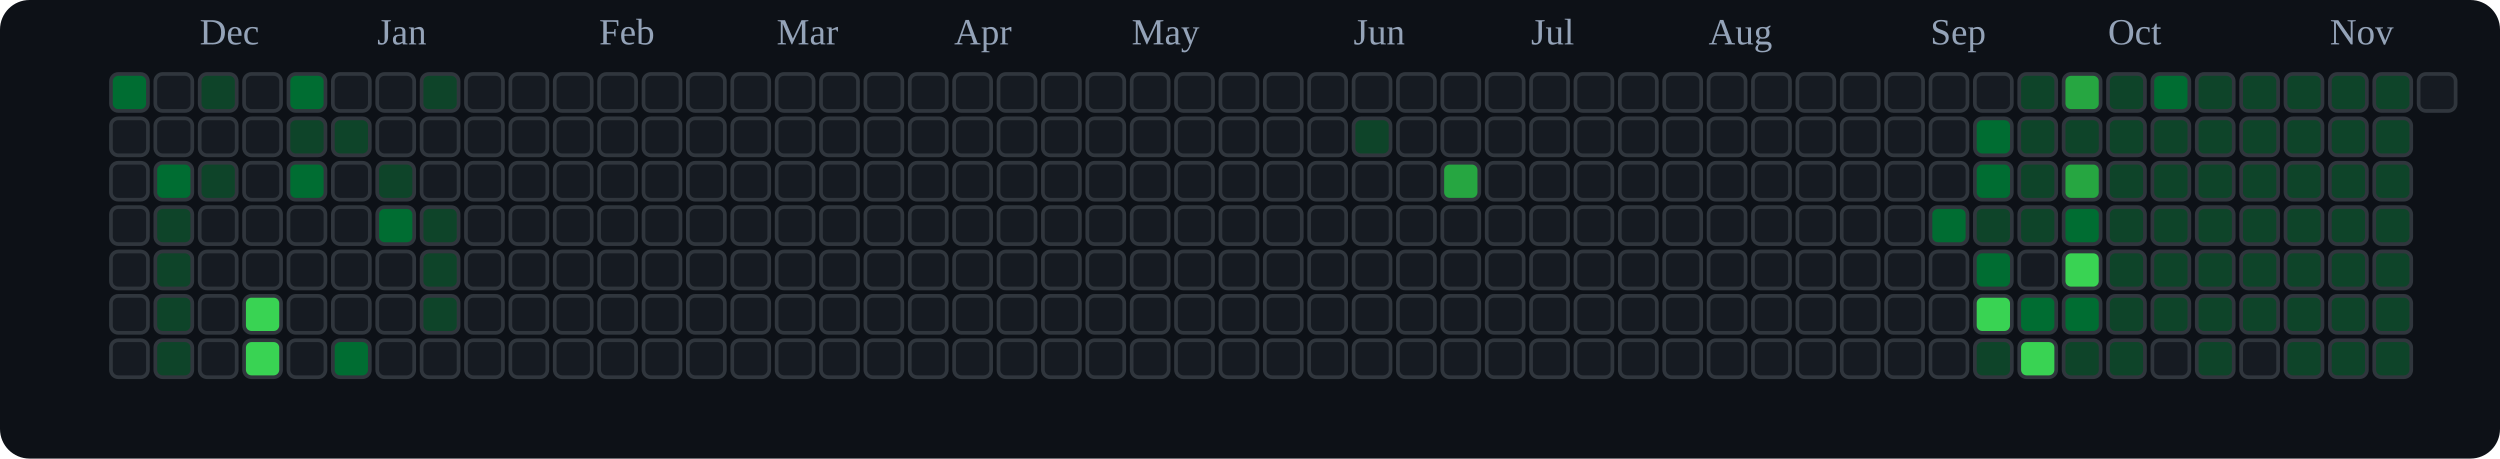
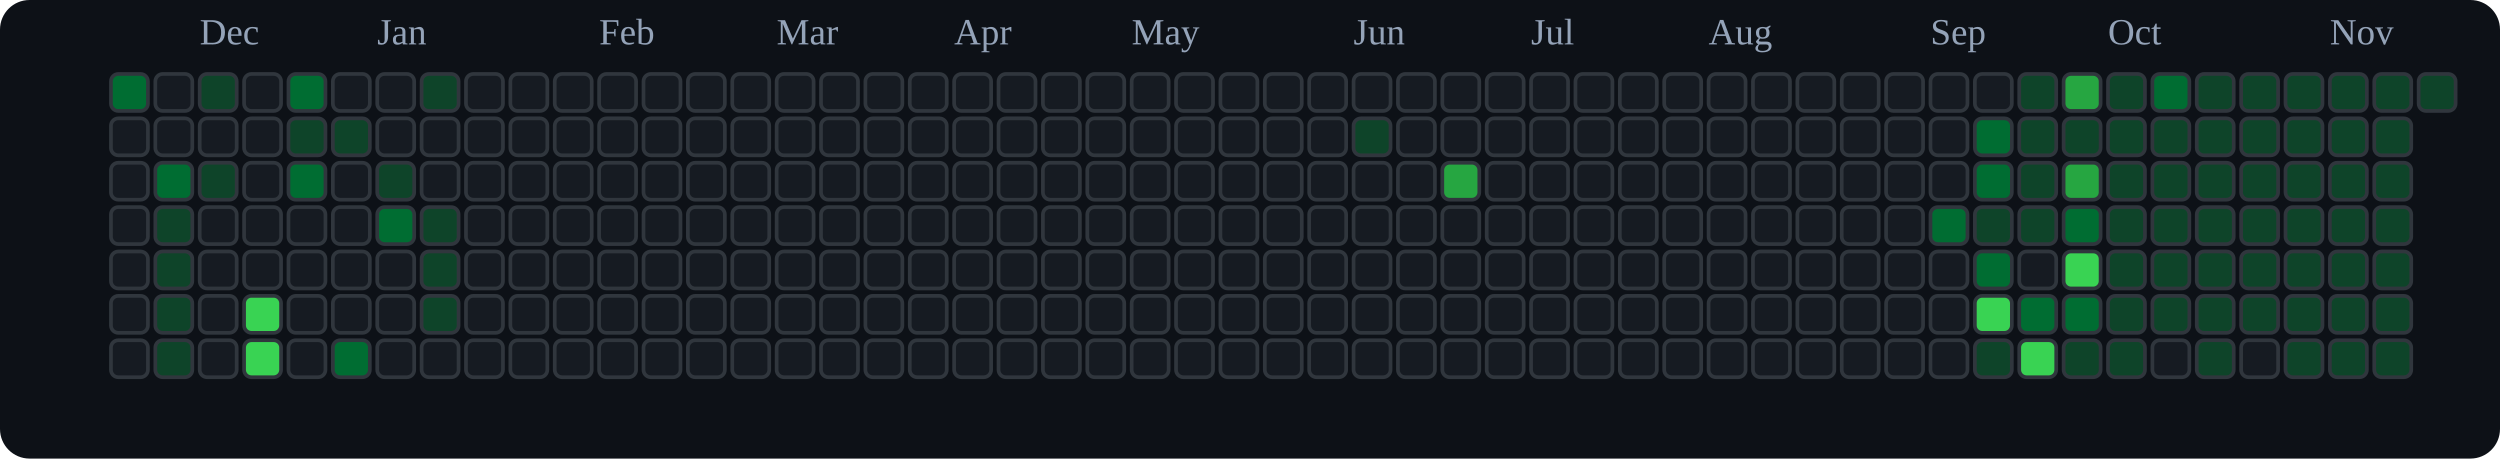
<svg xmlns="http://www.w3.org/2000/svg" viewBox="0 0 676 124" role="img" aria-label="tranhohoangvu Contributions (Dark)">
  <rect x="0" y="0" width="676" height="124" fill="#0d1117" rx="8" ry="8" />
  <text x="54" y="12" font-size="10" fill="#94a3b8">Dec</text>
  <text x="102" y="12" font-size="10" fill="#94a3b8">Jan</text>
  <text x="162" y="12" font-size="10" fill="#94a3b8">Feb</text>
  <text x="210" y="12" font-size="10" fill="#94a3b8">Mar</text>
  <text x="258" y="12" font-size="10" fill="#94a3b8">Apr</text>
  <text x="306" y="12" font-size="10" fill="#94a3b8">May</text>
  <text x="366" y="12" font-size="10" fill="#94a3b8">Jun</text>
  <text x="414" y="12" font-size="10" fill="#94a3b8">Jul</text>
  <text x="462" y="12" font-size="10" fill="#94a3b8">Aug</text>
  <text x="522" y="12" font-size="10" fill="#94a3b8">Sep</text>
  <text x="570" y="12" font-size="10" fill="#94a3b8">Oct</text>
  <text x="630" y="12" font-size="10" fill="#94a3b8">Nov</text>
  <rect x="30" y="20" width="10" height="10" rx="2" ry="2" fill="#006d32" stroke="#30363d" stroke-width="1" />
  <rect x="30" y="32" width="10" height="10" rx="2" ry="2" fill="#161b22" stroke="#30363d" stroke-width="1" />
  <rect x="30" y="44" width="10" height="10" rx="2" ry="2" fill="#161b22" stroke="#30363d" stroke-width="1" />
  <rect x="30" y="56" width="10" height="10" rx="2" ry="2" fill="#161b22" stroke="#30363d" stroke-width="1" />
  <rect x="30" y="68" width="10" height="10" rx="2" ry="2" fill="#161b22" stroke="#30363d" stroke-width="1" />
  <rect x="30" y="80" width="10" height="10" rx="2" ry="2" fill="#161b22" stroke="#30363d" stroke-width="1" />
  <rect x="30" y="92" width="10" height="10" rx="2" ry="2" fill="#161b22" stroke="#30363d" stroke-width="1" />
  <rect x="42" y="20" width="10" height="10" rx="2" ry="2" fill="#161b22" stroke="#30363d" stroke-width="1" />
  <rect x="42" y="32" width="10" height="10" rx="2" ry="2" fill="#161b22" stroke="#30363d" stroke-width="1" />
  <rect x="42" y="44" width="10" height="10" rx="2" ry="2" fill="#006d32" stroke="#30363d" stroke-width="1" />
  <rect x="42" y="56" width="10" height="10" rx="2" ry="2" fill="#0e4429" stroke="#30363d" stroke-width="1" />
  <rect x="42" y="68" width="10" height="10" rx="2" ry="2" fill="#0e4429" stroke="#30363d" stroke-width="1" />
  <rect x="42" y="80" width="10" height="10" rx="2" ry="2" fill="#0e4429" stroke="#30363d" stroke-width="1" />
  <rect x="42" y="92" width="10" height="10" rx="2" ry="2" fill="#0e4429" stroke="#30363d" stroke-width="1" />
  <rect x="54" y="20" width="10" height="10" rx="2" ry="2" fill="#0e4429" stroke="#30363d" stroke-width="1" />
  <rect x="54" y="32" width="10" height="10" rx="2" ry="2" fill="#161b22" stroke="#30363d" stroke-width="1" />
  <rect x="54" y="44" width="10" height="10" rx="2" ry="2" fill="#0e4429" stroke="#30363d" stroke-width="1" />
  <rect x="54" y="56" width="10" height="10" rx="2" ry="2" fill="#161b22" stroke="#30363d" stroke-width="1" />
  <rect x="54" y="68" width="10" height="10" rx="2" ry="2" fill="#161b22" stroke="#30363d" stroke-width="1" />
  <rect x="54" y="80" width="10" height="10" rx="2" ry="2" fill="#161b22" stroke="#30363d" stroke-width="1" />
  <rect x="54" y="92" width="10" height="10" rx="2" ry="2" fill="#161b22" stroke="#30363d" stroke-width="1" />
  <rect x="66" y="20" width="10" height="10" rx="2" ry="2" fill="#161b22" stroke="#30363d" stroke-width="1" />
  <rect x="66" y="32" width="10" height="10" rx="2" ry="2" fill="#161b22" stroke="#30363d" stroke-width="1" />
  <rect x="66" y="44" width="10" height="10" rx="2" ry="2" fill="#161b22" stroke="#30363d" stroke-width="1" />
  <rect x="66" y="56" width="10" height="10" rx="2" ry="2" fill="#161b22" stroke="#30363d" stroke-width="1" />
  <rect x="66" y="68" width="10" height="10" rx="2" ry="2" fill="#161b22" stroke="#30363d" stroke-width="1" />
  <rect x="66" y="80" width="10" height="10" rx="2" ry="2" fill="#39d353" stroke="#30363d" stroke-width="1" />
  <rect x="66" y="92" width="10" height="10" rx="2" ry="2" fill="#39d353" stroke="#30363d" stroke-width="1" />
  <rect x="78" y="20" width="10" height="10" rx="2" ry="2" fill="#006d32" stroke="#30363d" stroke-width="1" />
  <rect x="78" y="32" width="10" height="10" rx="2" ry="2" fill="#0e4429" stroke="#30363d" stroke-width="1" />
  <rect x="78" y="44" width="10" height="10" rx="2" ry="2" fill="#006d32" stroke="#30363d" stroke-width="1" />
  <rect x="78" y="56" width="10" height="10" rx="2" ry="2" fill="#161b22" stroke="#30363d" stroke-width="1" />
  <rect x="78" y="68" width="10" height="10" rx="2" ry="2" fill="#161b22" stroke="#30363d" stroke-width="1" />
  <rect x="78" y="80" width="10" height="10" rx="2" ry="2" fill="#161b22" stroke="#30363d" stroke-width="1" />
  <rect x="78" y="92" width="10" height="10" rx="2" ry="2" fill="#161b22" stroke="#30363d" stroke-width="1" />
  <rect x="90" y="20" width="10" height="10" rx="2" ry="2" fill="#161b22" stroke="#30363d" stroke-width="1" />
  <rect x="90" y="32" width="10" height="10" rx="2" ry="2" fill="#0e4429" stroke="#30363d" stroke-width="1" />
  <rect x="90" y="44" width="10" height="10" rx="2" ry="2" fill="#161b22" stroke="#30363d" stroke-width="1" />
  <rect x="90" y="56" width="10" height="10" rx="2" ry="2" fill="#161b22" stroke="#30363d" stroke-width="1" />
  <rect x="90" y="68" width="10" height="10" rx="2" ry="2" fill="#161b22" stroke="#30363d" stroke-width="1" />
  <rect x="90" y="80" width="10" height="10" rx="2" ry="2" fill="#161b22" stroke="#30363d" stroke-width="1" />
  <rect x="90" y="92" width="10" height="10" rx="2" ry="2" fill="#006d32" stroke="#30363d" stroke-width="1" />
  <rect x="102" y="20" width="10" height="10" rx="2" ry="2" fill="#161b22" stroke="#30363d" stroke-width="1" />
  <rect x="102" y="32" width="10" height="10" rx="2" ry="2" fill="#161b22" stroke="#30363d" stroke-width="1" />
  <rect x="102" y="44" width="10" height="10" rx="2" ry="2" fill="#0e4429" stroke="#30363d" stroke-width="1" />
  <rect x="102" y="56" width="10" height="10" rx="2" ry="2" fill="#006d32" stroke="#30363d" stroke-width="1" />
  <rect x="102" y="68" width="10" height="10" rx="2" ry="2" fill="#161b22" stroke="#30363d" stroke-width="1" />
  <rect x="102" y="80" width="10" height="10" rx="2" ry="2" fill="#161b22" stroke="#30363d" stroke-width="1" />
  <rect x="102" y="92" width="10" height="10" rx="2" ry="2" fill="#161b22" stroke="#30363d" stroke-width="1" />
  <rect x="114" y="20" width="10" height="10" rx="2" ry="2" fill="#0e4429" stroke="#30363d" stroke-width="1" />
  <rect x="114" y="32" width="10" height="10" rx="2" ry="2" fill="#161b22" stroke="#30363d" stroke-width="1" />
  <rect x="114" y="44" width="10" height="10" rx="2" ry="2" fill="#161b22" stroke="#30363d" stroke-width="1" />
  <rect x="114" y="56" width="10" height="10" rx="2" ry="2" fill="#0e4429" stroke="#30363d" stroke-width="1" />
  <rect x="114" y="68" width="10" height="10" rx="2" ry="2" fill="#0e4429" stroke="#30363d" stroke-width="1" />
  <rect x="114" y="80" width="10" height="10" rx="2" ry="2" fill="#0e4429" stroke="#30363d" stroke-width="1" />
  <rect x="114" y="92" width="10" height="10" rx="2" ry="2" fill="#161b22" stroke="#30363d" stroke-width="1" />
  <rect x="126" y="20" width="10" height="10" rx="2" ry="2" fill="#161b22" stroke="#30363d" stroke-width="1" />
  <rect x="126" y="32" width="10" height="10" rx="2" ry="2" fill="#161b22" stroke="#30363d" stroke-width="1" />
  <rect x="126" y="44" width="10" height="10" rx="2" ry="2" fill="#161b22" stroke="#30363d" stroke-width="1" />
  <rect x="126" y="56" width="10" height="10" rx="2" ry="2" fill="#161b22" stroke="#30363d" stroke-width="1" />
  <rect x="126" y="68" width="10" height="10" rx="2" ry="2" fill="#161b22" stroke="#30363d" stroke-width="1" />
  <rect x="126" y="80" width="10" height="10" rx="2" ry="2" fill="#161b22" stroke="#30363d" stroke-width="1" />
  <rect x="126" y="92" width="10" height="10" rx="2" ry="2" fill="#161b22" stroke="#30363d" stroke-width="1" />
  <rect x="138" y="20" width="10" height="10" rx="2" ry="2" fill="#161b22" stroke="#30363d" stroke-width="1" />
  <rect x="138" y="32" width="10" height="10" rx="2" ry="2" fill="#161b22" stroke="#30363d" stroke-width="1" />
  <rect x="138" y="44" width="10" height="10" rx="2" ry="2" fill="#161b22" stroke="#30363d" stroke-width="1" />
  <rect x="138" y="56" width="10" height="10" rx="2" ry="2" fill="#161b22" stroke="#30363d" stroke-width="1" />
  <rect x="138" y="68" width="10" height="10" rx="2" ry="2" fill="#161b22" stroke="#30363d" stroke-width="1" />
  <rect x="138" y="80" width="10" height="10" rx="2" ry="2" fill="#161b22" stroke="#30363d" stroke-width="1" />
  <rect x="138" y="92" width="10" height="10" rx="2" ry="2" fill="#161b22" stroke="#30363d" stroke-width="1" />
  <rect x="150" y="20" width="10" height="10" rx="2" ry="2" fill="#161b22" stroke="#30363d" stroke-width="1" />
  <rect x="150" y="32" width="10" height="10" rx="2" ry="2" fill="#161b22" stroke="#30363d" stroke-width="1" />
  <rect x="150" y="44" width="10" height="10" rx="2" ry="2" fill="#161b22" stroke="#30363d" stroke-width="1" />
  <rect x="150" y="56" width="10" height="10" rx="2" ry="2" fill="#161b22" stroke="#30363d" stroke-width="1" />
  <rect x="150" y="68" width="10" height="10" rx="2" ry="2" fill="#161b22" stroke="#30363d" stroke-width="1" />
  <rect x="150" y="80" width="10" height="10" rx="2" ry="2" fill="#161b22" stroke="#30363d" stroke-width="1" />
  <rect x="150" y="92" width="10" height="10" rx="2" ry="2" fill="#161b22" stroke="#30363d" stroke-width="1" />
  <rect x="162" y="20" width="10" height="10" rx="2" ry="2" fill="#161b22" stroke="#30363d" stroke-width="1" />
  <rect x="162" y="32" width="10" height="10" rx="2" ry="2" fill="#161b22" stroke="#30363d" stroke-width="1" />
  <rect x="162" y="44" width="10" height="10" rx="2" ry="2" fill="#161b22" stroke="#30363d" stroke-width="1" />
  <rect x="162" y="56" width="10" height="10" rx="2" ry="2" fill="#161b22" stroke="#30363d" stroke-width="1" />
  <rect x="162" y="68" width="10" height="10" rx="2" ry="2" fill="#161b22" stroke="#30363d" stroke-width="1" />
  <rect x="162" y="80" width="10" height="10" rx="2" ry="2" fill="#161b22" stroke="#30363d" stroke-width="1" />
  <rect x="162" y="92" width="10" height="10" rx="2" ry="2" fill="#161b22" stroke="#30363d" stroke-width="1" />
  <rect x="174" y="20" width="10" height="10" rx="2" ry="2" fill="#161b22" stroke="#30363d" stroke-width="1" />
  <rect x="174" y="32" width="10" height="10" rx="2" ry="2" fill="#161b22" stroke="#30363d" stroke-width="1" />
  <rect x="174" y="44" width="10" height="10" rx="2" ry="2" fill="#161b22" stroke="#30363d" stroke-width="1" />
  <rect x="174" y="56" width="10" height="10" rx="2" ry="2" fill="#161b22" stroke="#30363d" stroke-width="1" />
  <rect x="174" y="68" width="10" height="10" rx="2" ry="2" fill="#161b22" stroke="#30363d" stroke-width="1" />
  <rect x="174" y="80" width="10" height="10" rx="2" ry="2" fill="#161b22" stroke="#30363d" stroke-width="1" />
  <rect x="174" y="92" width="10" height="10" rx="2" ry="2" fill="#161b22" stroke="#30363d" stroke-width="1" />
  <rect x="186" y="20" width="10" height="10" rx="2" ry="2" fill="#161b22" stroke="#30363d" stroke-width="1" />
  <rect x="186" y="32" width="10" height="10" rx="2" ry="2" fill="#161b22" stroke="#30363d" stroke-width="1" />
  <rect x="186" y="44" width="10" height="10" rx="2" ry="2" fill="#161b22" stroke="#30363d" stroke-width="1" />
  <rect x="186" y="56" width="10" height="10" rx="2" ry="2" fill="#161b22" stroke="#30363d" stroke-width="1" />
  <rect x="186" y="68" width="10" height="10" rx="2" ry="2" fill="#161b22" stroke="#30363d" stroke-width="1" />
  <rect x="186" y="80" width="10" height="10" rx="2" ry="2" fill="#161b22" stroke="#30363d" stroke-width="1" />
  <rect x="186" y="92" width="10" height="10" rx="2" ry="2" fill="#161b22" stroke="#30363d" stroke-width="1" />
  <rect x="198" y="20" width="10" height="10" rx="2" ry="2" fill="#161b22" stroke="#30363d" stroke-width="1" />
  <rect x="198" y="32" width="10" height="10" rx="2" ry="2" fill="#161b22" stroke="#30363d" stroke-width="1" />
  <rect x="198" y="44" width="10" height="10" rx="2" ry="2" fill="#161b22" stroke="#30363d" stroke-width="1" />
  <rect x="198" y="56" width="10" height="10" rx="2" ry="2" fill="#161b22" stroke="#30363d" stroke-width="1" />
  <rect x="198" y="68" width="10" height="10" rx="2" ry="2" fill="#161b22" stroke="#30363d" stroke-width="1" />
  <rect x="198" y="80" width="10" height="10" rx="2" ry="2" fill="#161b22" stroke="#30363d" stroke-width="1" />
  <rect x="198" y="92" width="10" height="10" rx="2" ry="2" fill="#161b22" stroke="#30363d" stroke-width="1" />
  <rect x="210" y="20" width="10" height="10" rx="2" ry="2" fill="#161b22" stroke="#30363d" stroke-width="1" />
  <rect x="210" y="32" width="10" height="10" rx="2" ry="2" fill="#161b22" stroke="#30363d" stroke-width="1" />
  <rect x="210" y="44" width="10" height="10" rx="2" ry="2" fill="#161b22" stroke="#30363d" stroke-width="1" />
  <rect x="210" y="56" width="10" height="10" rx="2" ry="2" fill="#161b22" stroke="#30363d" stroke-width="1" />
  <rect x="210" y="68" width="10" height="10" rx="2" ry="2" fill="#161b22" stroke="#30363d" stroke-width="1" />
  <rect x="210" y="80" width="10" height="10" rx="2" ry="2" fill="#161b22" stroke="#30363d" stroke-width="1" />
  <rect x="210" y="92" width="10" height="10" rx="2" ry="2" fill="#161b22" stroke="#30363d" stroke-width="1" />
  <rect x="222" y="20" width="10" height="10" rx="2" ry="2" fill="#161b22" stroke="#30363d" stroke-width="1" />
  <rect x="222" y="32" width="10" height="10" rx="2" ry="2" fill="#161b22" stroke="#30363d" stroke-width="1" />
  <rect x="222" y="44" width="10" height="10" rx="2" ry="2" fill="#161b22" stroke="#30363d" stroke-width="1" />
  <rect x="222" y="56" width="10" height="10" rx="2" ry="2" fill="#161b22" stroke="#30363d" stroke-width="1" />
  <rect x="222" y="68" width="10" height="10" rx="2" ry="2" fill="#161b22" stroke="#30363d" stroke-width="1" />
  <rect x="222" y="80" width="10" height="10" rx="2" ry="2" fill="#161b22" stroke="#30363d" stroke-width="1" />
  <rect x="222" y="92" width="10" height="10" rx="2" ry="2" fill="#161b22" stroke="#30363d" stroke-width="1" />
  <rect x="234" y="20" width="10" height="10" rx="2" ry="2" fill="#161b22" stroke="#30363d" stroke-width="1" />
  <rect x="234" y="32" width="10" height="10" rx="2" ry="2" fill="#161b22" stroke="#30363d" stroke-width="1" />
  <rect x="234" y="44" width="10" height="10" rx="2" ry="2" fill="#161b22" stroke="#30363d" stroke-width="1" />
  <rect x="234" y="56" width="10" height="10" rx="2" ry="2" fill="#161b22" stroke="#30363d" stroke-width="1" />
  <rect x="234" y="68" width="10" height="10" rx="2" ry="2" fill="#161b22" stroke="#30363d" stroke-width="1" />
  <rect x="234" y="80" width="10" height="10" rx="2" ry="2" fill="#161b22" stroke="#30363d" stroke-width="1" />
  <rect x="234" y="92" width="10" height="10" rx="2" ry="2" fill="#161b22" stroke="#30363d" stroke-width="1" />
  <rect x="246" y="20" width="10" height="10" rx="2" ry="2" fill="#161b22" stroke="#30363d" stroke-width="1" />
  <rect x="246" y="32" width="10" height="10" rx="2" ry="2" fill="#161b22" stroke="#30363d" stroke-width="1" />
  <rect x="246" y="44" width="10" height="10" rx="2" ry="2" fill="#161b22" stroke="#30363d" stroke-width="1" />
  <rect x="246" y="56" width="10" height="10" rx="2" ry="2" fill="#161b22" stroke="#30363d" stroke-width="1" />
  <rect x="246" y="68" width="10" height="10" rx="2" ry="2" fill="#161b22" stroke="#30363d" stroke-width="1" />
  <rect x="246" y="80" width="10" height="10" rx="2" ry="2" fill="#161b22" stroke="#30363d" stroke-width="1" />
  <rect x="246" y="92" width="10" height="10" rx="2" ry="2" fill="#161b22" stroke="#30363d" stroke-width="1" />
  <rect x="258" y="20" width="10" height="10" rx="2" ry="2" fill="#161b22" stroke="#30363d" stroke-width="1" />
  <rect x="258" y="32" width="10" height="10" rx="2" ry="2" fill="#161b22" stroke="#30363d" stroke-width="1" />
  <rect x="258" y="44" width="10" height="10" rx="2" ry="2" fill="#161b22" stroke="#30363d" stroke-width="1" />
  <rect x="258" y="56" width="10" height="10" rx="2" ry="2" fill="#161b22" stroke="#30363d" stroke-width="1" />
  <rect x="258" y="68" width="10" height="10" rx="2" ry="2" fill="#161b22" stroke="#30363d" stroke-width="1" />
  <rect x="258" y="80" width="10" height="10" rx="2" ry="2" fill="#161b22" stroke="#30363d" stroke-width="1" />
  <rect x="258" y="92" width="10" height="10" rx="2" ry="2" fill="#161b22" stroke="#30363d" stroke-width="1" />
  <rect x="270" y="20" width="10" height="10" rx="2" ry="2" fill="#161b22" stroke="#30363d" stroke-width="1" />
  <rect x="270" y="32" width="10" height="10" rx="2" ry="2" fill="#161b22" stroke="#30363d" stroke-width="1" />
  <rect x="270" y="44" width="10" height="10" rx="2" ry="2" fill="#161b22" stroke="#30363d" stroke-width="1" />
  <rect x="270" y="56" width="10" height="10" rx="2" ry="2" fill="#161b22" stroke="#30363d" stroke-width="1" />
  <rect x="270" y="68" width="10" height="10" rx="2" ry="2" fill="#161b22" stroke="#30363d" stroke-width="1" />
  <rect x="270" y="80" width="10" height="10" rx="2" ry="2" fill="#161b22" stroke="#30363d" stroke-width="1" />
  <rect x="270" y="92" width="10" height="10" rx="2" ry="2" fill="#161b22" stroke="#30363d" stroke-width="1" />
  <rect x="282" y="20" width="10" height="10" rx="2" ry="2" fill="#161b22" stroke="#30363d" stroke-width="1" />
  <rect x="282" y="32" width="10" height="10" rx="2" ry="2" fill="#161b22" stroke="#30363d" stroke-width="1" />
  <rect x="282" y="44" width="10" height="10" rx="2" ry="2" fill="#161b22" stroke="#30363d" stroke-width="1" />
  <rect x="282" y="56" width="10" height="10" rx="2" ry="2" fill="#161b22" stroke="#30363d" stroke-width="1" />
  <rect x="282" y="68" width="10" height="10" rx="2" ry="2" fill="#161b22" stroke="#30363d" stroke-width="1" />
  <rect x="282" y="80" width="10" height="10" rx="2" ry="2" fill="#161b22" stroke="#30363d" stroke-width="1" />
  <rect x="282" y="92" width="10" height="10" rx="2" ry="2" fill="#161b22" stroke="#30363d" stroke-width="1" />
  <rect x="294" y="20" width="10" height="10" rx="2" ry="2" fill="#161b22" stroke="#30363d" stroke-width="1" />
  <rect x="294" y="32" width="10" height="10" rx="2" ry="2" fill="#161b22" stroke="#30363d" stroke-width="1" />
  <rect x="294" y="44" width="10" height="10" rx="2" ry="2" fill="#161b22" stroke="#30363d" stroke-width="1" />
  <rect x="294" y="56" width="10" height="10" rx="2" ry="2" fill="#161b22" stroke="#30363d" stroke-width="1" />
  <rect x="294" y="68" width="10" height="10" rx="2" ry="2" fill="#161b22" stroke="#30363d" stroke-width="1" />
  <rect x="294" y="80" width="10" height="10" rx="2" ry="2" fill="#161b22" stroke="#30363d" stroke-width="1" />
  <rect x="294" y="92" width="10" height="10" rx="2" ry="2" fill="#161b22" stroke="#30363d" stroke-width="1" />
  <rect x="306" y="20" width="10" height="10" rx="2" ry="2" fill="#161b22" stroke="#30363d" stroke-width="1" />
  <rect x="306" y="32" width="10" height="10" rx="2" ry="2" fill="#161b22" stroke="#30363d" stroke-width="1" />
  <rect x="306" y="44" width="10" height="10" rx="2" ry="2" fill="#161b22" stroke="#30363d" stroke-width="1" />
  <rect x="306" y="56" width="10" height="10" rx="2" ry="2" fill="#161b22" stroke="#30363d" stroke-width="1" />
  <rect x="306" y="68" width="10" height="10" rx="2" ry="2" fill="#161b22" stroke="#30363d" stroke-width="1" />
  <rect x="306" y="80" width="10" height="10" rx="2" ry="2" fill="#161b22" stroke="#30363d" stroke-width="1" />
  <rect x="306" y="92" width="10" height="10" rx="2" ry="2" fill="#161b22" stroke="#30363d" stroke-width="1" />
  <rect x="318" y="20" width="10" height="10" rx="2" ry="2" fill="#161b22" stroke="#30363d" stroke-width="1" />
  <rect x="318" y="32" width="10" height="10" rx="2" ry="2" fill="#161b22" stroke="#30363d" stroke-width="1" />
  <rect x="318" y="44" width="10" height="10" rx="2" ry="2" fill="#161b22" stroke="#30363d" stroke-width="1" />
  <rect x="318" y="56" width="10" height="10" rx="2" ry="2" fill="#161b22" stroke="#30363d" stroke-width="1" />
  <rect x="318" y="68" width="10" height="10" rx="2" ry="2" fill="#161b22" stroke="#30363d" stroke-width="1" />
  <rect x="318" y="80" width="10" height="10" rx="2" ry="2" fill="#161b22" stroke="#30363d" stroke-width="1" />
  <rect x="318" y="92" width="10" height="10" rx="2" ry="2" fill="#161b22" stroke="#30363d" stroke-width="1" />
  <rect x="330" y="20" width="10" height="10" rx="2" ry="2" fill="#161b22" stroke="#30363d" stroke-width="1" />
  <rect x="330" y="32" width="10" height="10" rx="2" ry="2" fill="#161b22" stroke="#30363d" stroke-width="1" />
  <rect x="330" y="44" width="10" height="10" rx="2" ry="2" fill="#161b22" stroke="#30363d" stroke-width="1" />
  <rect x="330" y="56" width="10" height="10" rx="2" ry="2" fill="#161b22" stroke="#30363d" stroke-width="1" />
  <rect x="330" y="68" width="10" height="10" rx="2" ry="2" fill="#161b22" stroke="#30363d" stroke-width="1" />
  <rect x="330" y="80" width="10" height="10" rx="2" ry="2" fill="#161b22" stroke="#30363d" stroke-width="1" />
  <rect x="330" y="92" width="10" height="10" rx="2" ry="2" fill="#161b22" stroke="#30363d" stroke-width="1" />
  <rect x="342" y="20" width="10" height="10" rx="2" ry="2" fill="#161b22" stroke="#30363d" stroke-width="1" />
  <rect x="342" y="32" width="10" height="10" rx="2" ry="2" fill="#161b22" stroke="#30363d" stroke-width="1" />
  <rect x="342" y="44" width="10" height="10" rx="2" ry="2" fill="#161b22" stroke="#30363d" stroke-width="1" />
  <rect x="342" y="56" width="10" height="10" rx="2" ry="2" fill="#161b22" stroke="#30363d" stroke-width="1" />
  <rect x="342" y="68" width="10" height="10" rx="2" ry="2" fill="#161b22" stroke="#30363d" stroke-width="1" />
  <rect x="342" y="80" width="10" height="10" rx="2" ry="2" fill="#161b22" stroke="#30363d" stroke-width="1" />
  <rect x="342" y="92" width="10" height="10" rx="2" ry="2" fill="#161b22" stroke="#30363d" stroke-width="1" />
  <rect x="354" y="20" width="10" height="10" rx="2" ry="2" fill="#161b22" stroke="#30363d" stroke-width="1" />
  <rect x="354" y="32" width="10" height="10" rx="2" ry="2" fill="#161b22" stroke="#30363d" stroke-width="1" />
  <rect x="354" y="44" width="10" height="10" rx="2" ry="2" fill="#161b22" stroke="#30363d" stroke-width="1" />
  <rect x="354" y="56" width="10" height="10" rx="2" ry="2" fill="#161b22" stroke="#30363d" stroke-width="1" />
  <rect x="354" y="68" width="10" height="10" rx="2" ry="2" fill="#161b22" stroke="#30363d" stroke-width="1" />
  <rect x="354" y="80" width="10" height="10" rx="2" ry="2" fill="#161b22" stroke="#30363d" stroke-width="1" />
  <rect x="354" y="92" width="10" height="10" rx="2" ry="2" fill="#161b22" stroke="#30363d" stroke-width="1" />
  <rect x="366" y="20" width="10" height="10" rx="2" ry="2" fill="#161b22" stroke="#30363d" stroke-width="1" />
  <rect x="366" y="32" width="10" height="10" rx="2" ry="2" fill="#0e4429" stroke="#30363d" stroke-width="1" />
  <rect x="366" y="44" width="10" height="10" rx="2" ry="2" fill="#161b22" stroke="#30363d" stroke-width="1" />
  <rect x="366" y="56" width="10" height="10" rx="2" ry="2" fill="#161b22" stroke="#30363d" stroke-width="1" />
  <rect x="366" y="68" width="10" height="10" rx="2" ry="2" fill="#161b22" stroke="#30363d" stroke-width="1" />
  <rect x="366" y="80" width="10" height="10" rx="2" ry="2" fill="#161b22" stroke="#30363d" stroke-width="1" />
  <rect x="366" y="92" width="10" height="10" rx="2" ry="2" fill="#161b22" stroke="#30363d" stroke-width="1" />
  <rect x="378" y="20" width="10" height="10" rx="2" ry="2" fill="#161b22" stroke="#30363d" stroke-width="1" />
  <rect x="378" y="32" width="10" height="10" rx="2" ry="2" fill="#161b22" stroke="#30363d" stroke-width="1" />
  <rect x="378" y="44" width="10" height="10" rx="2" ry="2" fill="#161b22" stroke="#30363d" stroke-width="1" />
  <rect x="378" y="56" width="10" height="10" rx="2" ry="2" fill="#161b22" stroke="#30363d" stroke-width="1" />
  <rect x="378" y="68" width="10" height="10" rx="2" ry="2" fill="#161b22" stroke="#30363d" stroke-width="1" />
  <rect x="378" y="80" width="10" height="10" rx="2" ry="2" fill="#161b22" stroke="#30363d" stroke-width="1" />
  <rect x="378" y="92" width="10" height="10" rx="2" ry="2" fill="#161b22" stroke="#30363d" stroke-width="1" />
  <rect x="390" y="20" width="10" height="10" rx="2" ry="2" fill="#161b22" stroke="#30363d" stroke-width="1" />
  <rect x="390" y="32" width="10" height="10" rx="2" ry="2" fill="#161b22" stroke="#30363d" stroke-width="1" />
  <rect x="390" y="44" width="10" height="10" rx="2" ry="2" fill="#26a641" stroke="#30363d" stroke-width="1" />
  <rect x="390" y="56" width="10" height="10" rx="2" ry="2" fill="#161b22" stroke="#30363d" stroke-width="1" />
  <rect x="390" y="68" width="10" height="10" rx="2" ry="2" fill="#161b22" stroke="#30363d" stroke-width="1" />
  <rect x="390" y="80" width="10" height="10" rx="2" ry="2" fill="#161b22" stroke="#30363d" stroke-width="1" />
  <rect x="390" y="92" width="10" height="10" rx="2" ry="2" fill="#161b22" stroke="#30363d" stroke-width="1" />
  <rect x="402" y="20" width="10" height="10" rx="2" ry="2" fill="#161b22" stroke="#30363d" stroke-width="1" />
  <rect x="402" y="32" width="10" height="10" rx="2" ry="2" fill="#161b22" stroke="#30363d" stroke-width="1" />
  <rect x="402" y="44" width="10" height="10" rx="2" ry="2" fill="#161b22" stroke="#30363d" stroke-width="1" />
  <rect x="402" y="56" width="10" height="10" rx="2" ry="2" fill="#161b22" stroke="#30363d" stroke-width="1" />
  <rect x="402" y="68" width="10" height="10" rx="2" ry="2" fill="#161b22" stroke="#30363d" stroke-width="1" />
  <rect x="402" y="80" width="10" height="10" rx="2" ry="2" fill="#161b22" stroke="#30363d" stroke-width="1" />
  <rect x="402" y="92" width="10" height="10" rx="2" ry="2" fill="#161b22" stroke="#30363d" stroke-width="1" />
  <rect x="414" y="20" width="10" height="10" rx="2" ry="2" fill="#161b22" stroke="#30363d" stroke-width="1" />
  <rect x="414" y="32" width="10" height="10" rx="2" ry="2" fill="#161b22" stroke="#30363d" stroke-width="1" />
  <rect x="414" y="44" width="10" height="10" rx="2" ry="2" fill="#161b22" stroke="#30363d" stroke-width="1" />
  <rect x="414" y="56" width="10" height="10" rx="2" ry="2" fill="#161b22" stroke="#30363d" stroke-width="1" />
  <rect x="414" y="68" width="10" height="10" rx="2" ry="2" fill="#161b22" stroke="#30363d" stroke-width="1" />
  <rect x="414" y="80" width="10" height="10" rx="2" ry="2" fill="#161b22" stroke="#30363d" stroke-width="1" />
  <rect x="414" y="92" width="10" height="10" rx="2" ry="2" fill="#161b22" stroke="#30363d" stroke-width="1" />
  <rect x="426" y="20" width="10" height="10" rx="2" ry="2" fill="#161b22" stroke="#30363d" stroke-width="1" />
  <rect x="426" y="32" width="10" height="10" rx="2" ry="2" fill="#161b22" stroke="#30363d" stroke-width="1" />
  <rect x="426" y="44" width="10" height="10" rx="2" ry="2" fill="#161b22" stroke="#30363d" stroke-width="1" />
  <rect x="426" y="56" width="10" height="10" rx="2" ry="2" fill="#161b22" stroke="#30363d" stroke-width="1" />
  <rect x="426" y="68" width="10" height="10" rx="2" ry="2" fill="#161b22" stroke="#30363d" stroke-width="1" />
  <rect x="426" y="80" width="10" height="10" rx="2" ry="2" fill="#161b22" stroke="#30363d" stroke-width="1" />
  <rect x="426" y="92" width="10" height="10" rx="2" ry="2" fill="#161b22" stroke="#30363d" stroke-width="1" />
  <rect x="438" y="20" width="10" height="10" rx="2" ry="2" fill="#161b22" stroke="#30363d" stroke-width="1" />
  <rect x="438" y="32" width="10" height="10" rx="2" ry="2" fill="#161b22" stroke="#30363d" stroke-width="1" />
  <rect x="438" y="44" width="10" height="10" rx="2" ry="2" fill="#161b22" stroke="#30363d" stroke-width="1" />
  <rect x="438" y="56" width="10" height="10" rx="2" ry="2" fill="#161b22" stroke="#30363d" stroke-width="1" />
  <rect x="438" y="68" width="10" height="10" rx="2" ry="2" fill="#161b22" stroke="#30363d" stroke-width="1" />
  <rect x="438" y="80" width="10" height="10" rx="2" ry="2" fill="#161b22" stroke="#30363d" stroke-width="1" />
  <rect x="438" y="92" width="10" height="10" rx="2" ry="2" fill="#161b22" stroke="#30363d" stroke-width="1" />
  <rect x="450" y="20" width="10" height="10" rx="2" ry="2" fill="#161b22" stroke="#30363d" stroke-width="1" />
  <rect x="450" y="32" width="10" height="10" rx="2" ry="2" fill="#161b22" stroke="#30363d" stroke-width="1" />
  <rect x="450" y="44" width="10" height="10" rx="2" ry="2" fill="#161b22" stroke="#30363d" stroke-width="1" />
  <rect x="450" y="56" width="10" height="10" rx="2" ry="2" fill="#161b22" stroke="#30363d" stroke-width="1" />
  <rect x="450" y="68" width="10" height="10" rx="2" ry="2" fill="#161b22" stroke="#30363d" stroke-width="1" />
  <rect x="450" y="80" width="10" height="10" rx="2" ry="2" fill="#161b22" stroke="#30363d" stroke-width="1" />
  <rect x="450" y="92" width="10" height="10" rx="2" ry="2" fill="#161b22" stroke="#30363d" stroke-width="1" />
  <rect x="462" y="20" width="10" height="10" rx="2" ry="2" fill="#161b22" stroke="#30363d" stroke-width="1" />
  <rect x="462" y="32" width="10" height="10" rx="2" ry="2" fill="#161b22" stroke="#30363d" stroke-width="1" />
  <rect x="462" y="44" width="10" height="10" rx="2" ry="2" fill="#161b22" stroke="#30363d" stroke-width="1" />
  <rect x="462" y="56" width="10" height="10" rx="2" ry="2" fill="#161b22" stroke="#30363d" stroke-width="1" />
  <rect x="462" y="68" width="10" height="10" rx="2" ry="2" fill="#161b22" stroke="#30363d" stroke-width="1" />
  <rect x="462" y="80" width="10" height="10" rx="2" ry="2" fill="#161b22" stroke="#30363d" stroke-width="1" />
  <rect x="462" y="92" width="10" height="10" rx="2" ry="2" fill="#161b22" stroke="#30363d" stroke-width="1" />
  <rect x="474" y="20" width="10" height="10" rx="2" ry="2" fill="#161b22" stroke="#30363d" stroke-width="1" />
  <rect x="474" y="32" width="10" height="10" rx="2" ry="2" fill="#161b22" stroke="#30363d" stroke-width="1" />
  <rect x="474" y="44" width="10" height="10" rx="2" ry="2" fill="#161b22" stroke="#30363d" stroke-width="1" />
  <rect x="474" y="56" width="10" height="10" rx="2" ry="2" fill="#161b22" stroke="#30363d" stroke-width="1" />
  <rect x="474" y="68" width="10" height="10" rx="2" ry="2" fill="#161b22" stroke="#30363d" stroke-width="1" />
  <rect x="474" y="80" width="10" height="10" rx="2" ry="2" fill="#161b22" stroke="#30363d" stroke-width="1" />
  <rect x="474" y="92" width="10" height="10" rx="2" ry="2" fill="#161b22" stroke="#30363d" stroke-width="1" />
  <rect x="486" y="20" width="10" height="10" rx="2" ry="2" fill="#161b22" stroke="#30363d" stroke-width="1" />
  <rect x="486" y="32" width="10" height="10" rx="2" ry="2" fill="#161b22" stroke="#30363d" stroke-width="1" />
  <rect x="486" y="44" width="10" height="10" rx="2" ry="2" fill="#161b22" stroke="#30363d" stroke-width="1" />
  <rect x="486" y="56" width="10" height="10" rx="2" ry="2" fill="#161b22" stroke="#30363d" stroke-width="1" />
  <rect x="486" y="68" width="10" height="10" rx="2" ry="2" fill="#161b22" stroke="#30363d" stroke-width="1" />
  <rect x="486" y="80" width="10" height="10" rx="2" ry="2" fill="#161b22" stroke="#30363d" stroke-width="1" />
  <rect x="486" y="92" width="10" height="10" rx="2" ry="2" fill="#161b22" stroke="#30363d" stroke-width="1" />
  <rect x="498" y="20" width="10" height="10" rx="2" ry="2" fill="#161b22" stroke="#30363d" stroke-width="1" />
  <rect x="498" y="32" width="10" height="10" rx="2" ry="2" fill="#161b22" stroke="#30363d" stroke-width="1" />
  <rect x="498" y="44" width="10" height="10" rx="2" ry="2" fill="#161b22" stroke="#30363d" stroke-width="1" />
  <rect x="498" y="56" width="10" height="10" rx="2" ry="2" fill="#161b22" stroke="#30363d" stroke-width="1" />
  <rect x="498" y="68" width="10" height="10" rx="2" ry="2" fill="#161b22" stroke="#30363d" stroke-width="1" />
  <rect x="498" y="80" width="10" height="10" rx="2" ry="2" fill="#161b22" stroke="#30363d" stroke-width="1" />
  <rect x="498" y="92" width="10" height="10" rx="2" ry="2" fill="#161b22" stroke="#30363d" stroke-width="1" />
  <rect x="510" y="20" width="10" height="10" rx="2" ry="2" fill="#161b22" stroke="#30363d" stroke-width="1" />
  <rect x="510" y="32" width="10" height="10" rx="2" ry="2" fill="#161b22" stroke="#30363d" stroke-width="1" />
  <rect x="510" y="44" width="10" height="10" rx="2" ry="2" fill="#161b22" stroke="#30363d" stroke-width="1" />
  <rect x="510" y="56" width="10" height="10" rx="2" ry="2" fill="#161b22" stroke="#30363d" stroke-width="1" />
  <rect x="510" y="68" width="10" height="10" rx="2" ry="2" fill="#161b22" stroke="#30363d" stroke-width="1" />
  <rect x="510" y="80" width="10" height="10" rx="2" ry="2" fill="#161b22" stroke="#30363d" stroke-width="1" />
  <rect x="510" y="92" width="10" height="10" rx="2" ry="2" fill="#161b22" stroke="#30363d" stroke-width="1" />
  <rect x="522" y="20" width="10" height="10" rx="2" ry="2" fill="#161b22" stroke="#30363d" stroke-width="1" />
  <rect x="522" y="32" width="10" height="10" rx="2" ry="2" fill="#161b22" stroke="#30363d" stroke-width="1" />
  <rect x="522" y="44" width="10" height="10" rx="2" ry="2" fill="#161b22" stroke="#30363d" stroke-width="1" />
  <rect x="522" y="56" width="10" height="10" rx="2" ry="2" fill="#006d32" stroke="#30363d" stroke-width="1" />
  <rect x="522" y="68" width="10" height="10" rx="2" ry="2" fill="#161b22" stroke="#30363d" stroke-width="1" />
  <rect x="522" y="80" width="10" height="10" rx="2" ry="2" fill="#161b22" stroke="#30363d" stroke-width="1" />
  <rect x="522" y="92" width="10" height="10" rx="2" ry="2" fill="#161b22" stroke="#30363d" stroke-width="1" />
  <rect x="534" y="20" width="10" height="10" rx="2" ry="2" fill="#161b22" stroke="#30363d" stroke-width="1" />
  <rect x="534" y="32" width="10" height="10" rx="2" ry="2" fill="#006d32" stroke="#30363d" stroke-width="1" />
  <rect x="534" y="44" width="10" height="10" rx="2" ry="2" fill="#006d32" stroke="#30363d" stroke-width="1" />
  <rect x="534" y="56" width="10" height="10" rx="2" ry="2" fill="#0e4429" stroke="#30363d" stroke-width="1" />
  <rect x="534" y="68" width="10" height="10" rx="2" ry="2" fill="#006d32" stroke="#30363d" stroke-width="1" />
  <rect x="534" y="80" width="10" height="10" rx="2" ry="2" fill="#39d353" stroke="#30363d" stroke-width="1" />
  <rect x="534" y="92" width="10" height="10" rx="2" ry="2" fill="#0e4429" stroke="#30363d" stroke-width="1" />
  <rect x="546" y="20" width="10" height="10" rx="2" ry="2" fill="#0e4429" stroke="#30363d" stroke-width="1" />
  <rect x="546" y="32" width="10" height="10" rx="2" ry="2" fill="#0e4429" stroke="#30363d" stroke-width="1" />
  <rect x="546" y="44" width="10" height="10" rx="2" ry="2" fill="#0e4429" stroke="#30363d" stroke-width="1" />
  <rect x="546" y="56" width="10" height="10" rx="2" ry="2" fill="#0e4429" stroke="#30363d" stroke-width="1" />
  <rect x="546" y="68" width="10" height="10" rx="2" ry="2" fill="#161b22" stroke="#30363d" stroke-width="1" />
  <rect x="546" y="80" width="10" height="10" rx="2" ry="2" fill="#006d32" stroke="#30363d" stroke-width="1" />
  <rect x="546" y="92" width="10" height="10" rx="2" ry="2" fill="#39d353" stroke="#30363d" stroke-width="1" />
  <rect x="558" y="20" width="10" height="10" rx="2" ry="2" fill="#26a641" stroke="#30363d" stroke-width="1" />
  <rect x="558" y="32" width="10" height="10" rx="2" ry="2" fill="#0e4429" stroke="#30363d" stroke-width="1" />
  <rect x="558" y="44" width="10" height="10" rx="2" ry="2" fill="#26a641" stroke="#30363d" stroke-width="1" />
  <rect x="558" y="56" width="10" height="10" rx="2" ry="2" fill="#006d32" stroke="#30363d" stroke-width="1" />
  <rect x="558" y="68" width="10" height="10" rx="2" ry="2" fill="#39d353" stroke="#30363d" stroke-width="1" />
  <rect x="558" y="80" width="10" height="10" rx="2" ry="2" fill="#006d32" stroke="#30363d" stroke-width="1" />
  <rect x="558" y="92" width="10" height="10" rx="2" ry="2" fill="#0e4429" stroke="#30363d" stroke-width="1" />
  <rect x="570" y="20" width="10" height="10" rx="2" ry="2" fill="#0e4429" stroke="#30363d" stroke-width="1" />
  <rect x="570" y="32" width="10" height="10" rx="2" ry="2" fill="#0e4429" stroke="#30363d" stroke-width="1" />
  <rect x="570" y="44" width="10" height="10" rx="2" ry="2" fill="#0e4429" stroke="#30363d" stroke-width="1" />
  <rect x="570" y="56" width="10" height="10" rx="2" ry="2" fill="#0e4429" stroke="#30363d" stroke-width="1" />
  <rect x="570" y="68" width="10" height="10" rx="2" ry="2" fill="#0e4429" stroke="#30363d" stroke-width="1" />
  <rect x="570" y="80" width="10" height="10" rx="2" ry="2" fill="#0e4429" stroke="#30363d" stroke-width="1" />
  <rect x="570" y="92" width="10" height="10" rx="2" ry="2" fill="#0e4429" stroke="#30363d" stroke-width="1" />
  <rect x="582" y="20" width="10" height="10" rx="2" ry="2" fill="#006d32" stroke="#30363d" stroke-width="1" />
  <rect x="582" y="32" width="10" height="10" rx="2" ry="2" fill="#0e4429" stroke="#30363d" stroke-width="1" />
  <rect x="582" y="44" width="10" height="10" rx="2" ry="2" fill="#0e4429" stroke="#30363d" stroke-width="1" />
  <rect x="582" y="56" width="10" height="10" rx="2" ry="2" fill="#0e4429" stroke="#30363d" stroke-width="1" />
  <rect x="582" y="68" width="10" height="10" rx="2" ry="2" fill="#0e4429" stroke="#30363d" stroke-width="1" />
  <rect x="582" y="80" width="10" height="10" rx="2" ry="2" fill="#0e4429" stroke="#30363d" stroke-width="1" />
  <rect x="582" y="92" width="10" height="10" rx="2" ry="2" fill="#161b22" stroke="#30363d" stroke-width="1" />
  <rect x="594" y="20" width="10" height="10" rx="2" ry="2" fill="#0e4429" stroke="#30363d" stroke-width="1" />
  <rect x="594" y="32" width="10" height="10" rx="2" ry="2" fill="#0e4429" stroke="#30363d" stroke-width="1" />
  <rect x="594" y="44" width="10" height="10" rx="2" ry="2" fill="#0e4429" stroke="#30363d" stroke-width="1" />
  <rect x="594" y="56" width="10" height="10" rx="2" ry="2" fill="#0e4429" stroke="#30363d" stroke-width="1" />
  <rect x="594" y="68" width="10" height="10" rx="2" ry="2" fill="#0e4429" stroke="#30363d" stroke-width="1" />
  <rect x="594" y="80" width="10" height="10" rx="2" ry="2" fill="#0e4429" stroke="#30363d" stroke-width="1" />
  <rect x="594" y="92" width="10" height="10" rx="2" ry="2" fill="#0e4429" stroke="#30363d" stroke-width="1" />
  <rect x="606" y="20" width="10" height="10" rx="2" ry="2" fill="#0e4429" stroke="#30363d" stroke-width="1" />
  <rect x="606" y="32" width="10" height="10" rx="2" ry="2" fill="#0e4429" stroke="#30363d" stroke-width="1" />
  <rect x="606" y="44" width="10" height="10" rx="2" ry="2" fill="#0e4429" stroke="#30363d" stroke-width="1" />
  <rect x="606" y="56" width="10" height="10" rx="2" ry="2" fill="#0e4429" stroke="#30363d" stroke-width="1" />
  <rect x="606" y="68" width="10" height="10" rx="2" ry="2" fill="#0e4429" stroke="#30363d" stroke-width="1" />
  <rect x="606" y="80" width="10" height="10" rx="2" ry="2" fill="#0e4429" stroke="#30363d" stroke-width="1" />
  <rect x="606" y="92" width="10" height="10" rx="2" ry="2" fill="#161b22" stroke="#30363d" stroke-width="1" />
  <rect x="618" y="20" width="10" height="10" rx="2" ry="2" fill="#0e4429" stroke="#30363d" stroke-width="1" />
  <rect x="618" y="32" width="10" height="10" rx="2" ry="2" fill="#0e4429" stroke="#30363d" stroke-width="1" />
  <rect x="618" y="44" width="10" height="10" rx="2" ry="2" fill="#0e4429" stroke="#30363d" stroke-width="1" />
  <rect x="618" y="56" width="10" height="10" rx="2" ry="2" fill="#0e4429" stroke="#30363d" stroke-width="1" />
  <rect x="618" y="68" width="10" height="10" rx="2" ry="2" fill="#0e4429" stroke="#30363d" stroke-width="1" />
  <rect x="618" y="80" width="10" height="10" rx="2" ry="2" fill="#0e4429" stroke="#30363d" stroke-width="1" />
  <rect x="618" y="92" width="10" height="10" rx="2" ry="2" fill="#0e4429" stroke="#30363d" stroke-width="1" />
  <rect x="630" y="20" width="10" height="10" rx="2" ry="2" fill="#0e4429" stroke="#30363d" stroke-width="1" />
  <rect x="630" y="32" width="10" height="10" rx="2" ry="2" fill="#0e4429" stroke="#30363d" stroke-width="1" />
  <rect x="630" y="44" width="10" height="10" rx="2" ry="2" fill="#0e4429" stroke="#30363d" stroke-width="1" />
  <rect x="630" y="56" width="10" height="10" rx="2" ry="2" fill="#0e4429" stroke="#30363d" stroke-width="1" />
  <rect x="630" y="68" width="10" height="10" rx="2" ry="2" fill="#0e4429" stroke="#30363d" stroke-width="1" />
  <rect x="630" y="80" width="10" height="10" rx="2" ry="2" fill="#0e4429" stroke="#30363d" stroke-width="1" />
  <rect x="630" y="92" width="10" height="10" rx="2" ry="2" fill="#0e4429" stroke="#30363d" stroke-width="1" />
  <rect x="642" y="20" width="10" height="10" rx="2" ry="2" fill="#0e4429" stroke="#30363d" stroke-width="1" />
  <rect x="642" y="32" width="10" height="10" rx="2" ry="2" fill="#0e4429" stroke="#30363d" stroke-width="1" />
  <rect x="642" y="44" width="10" height="10" rx="2" ry="2" fill="#0e4429" stroke="#30363d" stroke-width="1" />
  <rect x="642" y="56" width="10" height="10" rx="2" ry="2" fill="#0e4429" stroke="#30363d" stroke-width="1" />
  <rect x="642" y="68" width="10" height="10" rx="2" ry="2" fill="#0e4429" stroke="#30363d" stroke-width="1" />
  <rect x="642" y="80" width="10" height="10" rx="2" ry="2" fill="#0e4429" stroke="#30363d" stroke-width="1" />
  <rect x="642" y="92" width="10" height="10" rx="2" ry="2" fill="#0e4429" stroke="#30363d" stroke-width="1" />
-   <rect x="654" y="20" width="10" height="10" rx="2" ry="2" fill="#161b22" stroke="#30363d" stroke-width="1" />
+   <rect x="654" y="20" width="10" height="10" rx="2" ry="2" fill="#0e4429" stroke="#30363d" stroke-width="1" />
</svg>
